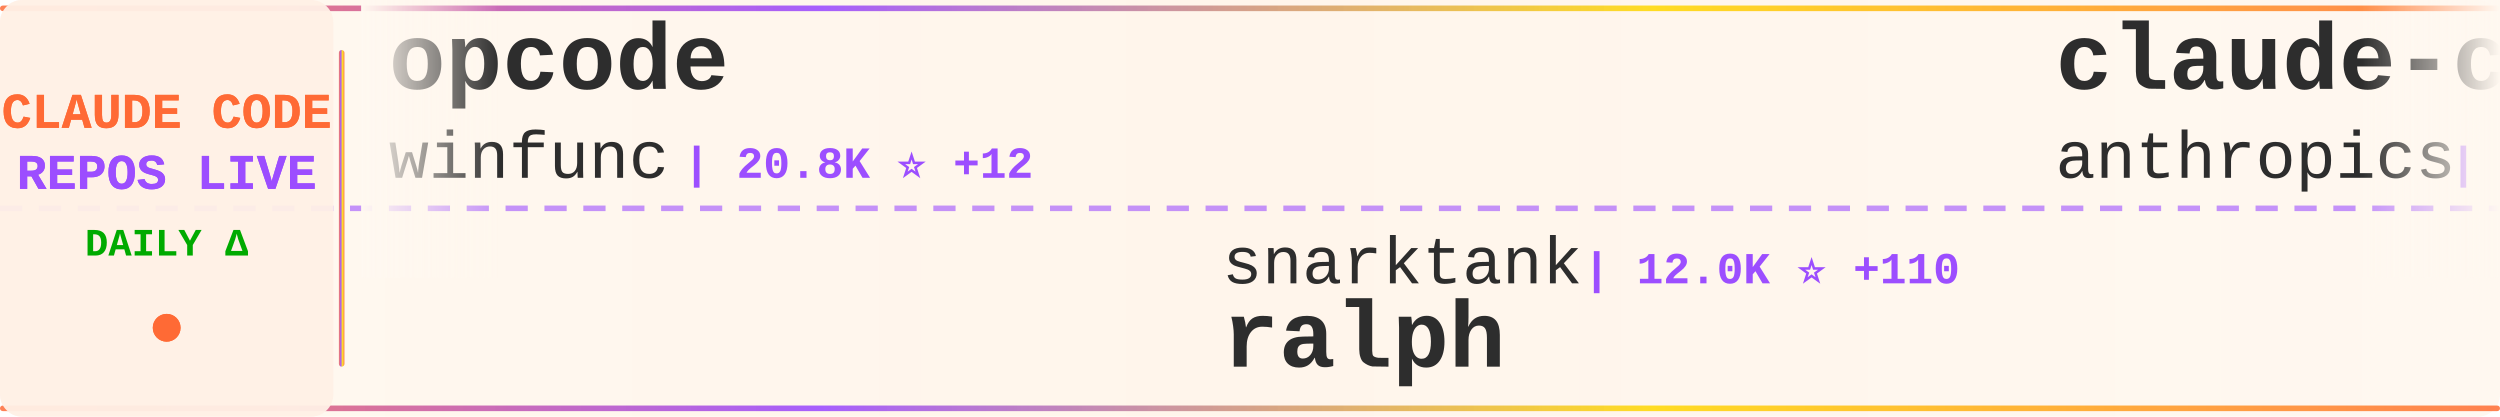
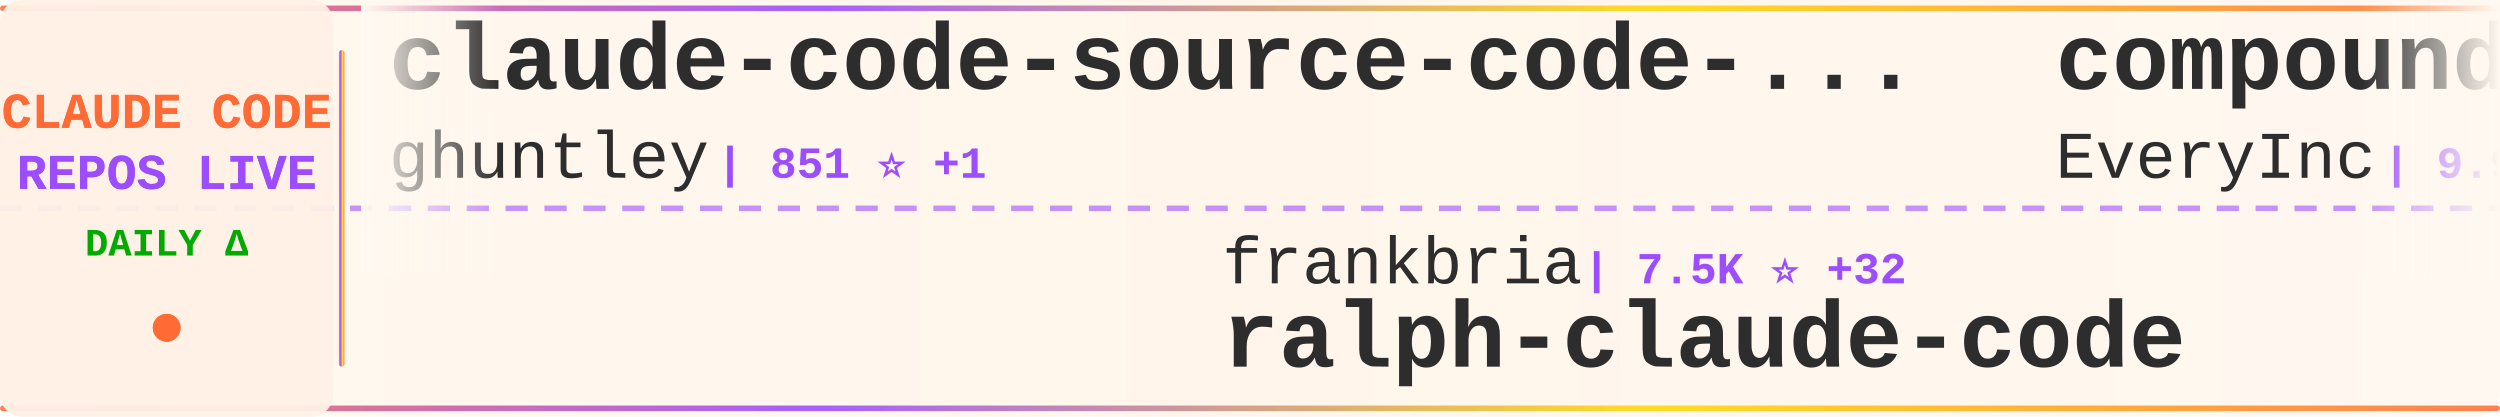
<svg xmlns="http://www.w3.org/2000/svg" width="900" height="150">
  <defs>
    <linearGradient id="tickerBg" x1="0%" y1="0%" x2="100%" y2="0%">
      <stop offset="0%" style="stop-color:#fff8f0;stop-opacity:0.98" />
      <stop offset="50%" style="stop-color:#fff5eb;stop-opacity:1" />
      <stop offset="100%" style="stop-color:#fff8f0;stop-opacity:0.98" />
    </linearGradient>
    <linearGradient id="borderGrad" x1="0%" y1="0%" x2="100%" y2="0%">
      <stop offset="0%" style="stop-color:#FF6B35;stop-opacity:0.85">
        <animate attributeName="stop-opacity" values="0.85;1;0.85" dur="2s" repeatCount="indefinite" />
      </stop>
      <stop offset="33%" style="stop-color:#9C4EFF;stop-opacity:0.9">
        <animate attributeName="stop-opacity" values="0.9;1;0.9" dur="2.2s" repeatCount="indefinite" />
      </stop>
      <stop offset="66%" style="stop-color:#FFD700;stop-opacity:0.85">
        <animate attributeName="stop-opacity" values="0.85;1;0.85" dur="1.8s" repeatCount="indefinite" />
      </stop>
      <stop offset="100%" style="stop-color:#FF6B35;stop-opacity:0.85">
        <animate attributeName="stop-opacity" values="0.85;1;0.85" dur="2s" repeatCount="indefinite" />
      </stop>
    </linearGradient>
    <filter id="textGlow">
      <feGaussianBlur stdDeviation="0.15" result="coloredBlur" />
      <feMerge>
        <feMergeNode in="coloredBlur" />
        <feMergeNode in="SourceGraphic" />
      </feMerge>
    </filter>
    <filter id="metricGlow">
      <feGaussianBlur stdDeviation="0.2" result="coloredBlur" />
      <feMerge>
        <feMergeNode in="coloredBlur" />
        <feMergeNode in="SourceGraphic" />
      </feMerge>
    </filter>
    <linearGradient id="leftFade" x1="0%" y1="0%" x2="100%" y2="0%">
      <stop offset="0%" style="stop-color:#fff8f0;stop-opacity:1" />
      <stop offset="100%" style="stop-color:#fff8f0;stop-opacity:0" />
    </linearGradient>
    <linearGradient id="rightFade" x1="0%" y1="0%" x2="100%" y2="0%">
      <stop offset="0%" style="stop-color:#fff8f0;stop-opacity:0" />
      <stop offset="100%" style="stop-color:#fff8f0;stop-opacity:1" />
    </linearGradient>
  </defs>
  <rect width="900" height="150" fill="url(#tickerBg)" rx="8" />
  <rect x="0" y="2" width="900" height="2" fill="url(#borderGrad)" rx="1" />
  <rect x="0" y="146" width="900" height="2" fill="url(#borderGrad)" rx="1" />
  <line x1="0" y1="75" x2="900" y2="75" stroke="#9C4EFF" stroke-width="2" stroke-dasharray="8 6" opacity="0.6" />
  <rect x="0" y="0" width="120" height="150" fill="#fff0e6" opacity="0.95" rx="8" />
  <text x="60" y="46" font-family="'Courier New', monospace" font-size="18" font-weight="bold" fill="#FF6B35" text-anchor="middle" filter="url(#textGlow)">
    CLAUDE CODE
  </text>
  <text x="60" y="68" font-family="'Courier New', monospace" font-size="18" font-weight="bold" fill="#9C4EFF" text-anchor="middle" filter="url(#textGlow)">
    REPOS LIVE
  </text>
  <text x="60" y="92" font-family="'Courier New', monospace" font-size="14" font-weight="bold" fill="#00aa00" text-anchor="middle">
    DAILY Δ
  </text>
  <circle cx="60" cy="118" r="5" fill="#FF6B35" filter="url(#metricGlow)">
    <animate attributeName="r" values="4;6;4" dur="1.5s" repeatCount="indefinite" />
    <animate attributeName="opacity" values="0.6;1;0.6" dur="1.5s" repeatCount="indefinite" />
  </circle>
  <rect x="122" y="18" width="2" height="114" fill="url(#borderGrad)" rx="1" />
  <clipPath id="tickerClip">
    <rect x="130" y="0" width="770" height="150" />
  </clipPath>
  <g clip-path="url(#tickerClip)">
    <g id="tickerItems">
      <animateTransform attributeName="transform" attributeType="XML" type="translate" from="0 0" to="-3000 0" dur="54s" repeatCount="indefinite" />
      <g transform="translate(0, 0)">
-         <text x="140" y="32" font-family="'Courier New', monospace" font-size="34" font-weight="bold" fill="#2d2d2d">opcode</text>
-         <text x="140" y="64" font-family="'Courier New', monospace" font-size="24" font-weight="normal" fill="#2d2d2d" opacity="1.0">winfunc</text>
-         <text x="246" y="64" font-family="'Courier New', monospace" font-size="16" font-weight="bold" fill="#9C4EFF"> | 20.8K ⭐ +12</text>
+         <text x="140" y="32" font-family="'Courier New', monospace" font-size="34" font-weight="bold" fill="#2d2d2d">claude-code-source-code-...</text>
+         <text x="140" y="64" font-family="'Courier New', monospace" font-size="24" font-weight="normal" fill="#2d2d2d" opacity="1.0">ghuntley</text>
+         <text x="258" y="64" font-family="'Courier New', monospace" font-size="16" font-weight="bold" fill="#9C4EFF"> | 851 ⭐ +1</text>
      </g>
      <g transform="translate(300, 0)">
-         <text x="140" y="102" font-family="'Courier New', monospace" font-size="24" font-weight="normal" fill="#2d2d2d" opacity="1.0">snarktank</text>
-         <text x="270" y="102" font-family="'Courier New', monospace" font-size="16" font-weight="bold" fill="#9C4EFF"> | 12.0K ⭐ +110</text>
-         <text x="140" y="132" font-family="'Courier New', monospace" font-size="34" font-weight="bold" fill="#2d2d2d">ralph</text>
+         <text x="140" y="102" font-family="'Courier New', monospace" font-size="24" font-weight="normal" fill="#2d2d2d" opacity="1.0">frankbria</text>
+         <text x="270" y="102" font-family="'Courier New', monospace" font-size="16" font-weight="bold" fill="#9C4EFF"> | 7.5K ⭐ +32</text>
+         <text x="140" y="132" font-family="'Courier New', monospace" font-size="34" font-weight="bold" fill="#2d2d2d">ralph-claude-code</text>
      </g>
      <g transform="translate(600, 0)">
-         <text x="140" y="32" font-family="'Courier New', monospace" font-size="34" font-weight="bold" fill="#2d2d2d">claude-code-action</text>
-         <text x="140" y="64" font-family="'Courier New', monospace" font-size="24" font-weight="normal" fill="#2d2d2d" opacity="1.0">anthropics</text>
-         <text x="282" y="64" font-family="'Courier New', monospace" font-size="16" font-weight="bold" fill="#9C4EFF"> | 6.0K ⭐ +20</text>
+         <text x="140" y="32" font-family="'Courier New', monospace" font-size="34" font-weight="bold" fill="#2d2d2d">compound-engineering-plu...</text>
+         <text x="140" y="64" font-family="'Courier New', monospace" font-size="24" font-weight="normal" fill="#2d2d2d" opacity="1.0">EveryInc</text>
+         <text x="258" y="64" font-family="'Courier New', monospace" font-size="16" font-weight="bold" fill="#9C4EFF"> | 9.9K ⭐ +49</text>
      </g>
      <g transform="translate(900, 0)">
-         <text x="140" y="102" font-family="'Courier New', monospace" font-size="24" font-weight="normal" fill="#2d2d2d" opacity="1.0">revfactory</text>
-         <text x="282" y="102" font-family="'Courier New', monospace" font-size="16" font-weight="bold" fill="#9C4EFF"> | 760 ⭐ +2</text>
-         <text x="140" y="132" font-family="'Courier New', monospace" font-size="34" font-weight="bold" fill="#2d2d2d">claude-code-mastering</text>
+         <text x="140" y="102" font-family="'Courier New', monospace" font-size="24" font-weight="normal" fill="#2d2d2d" opacity="1.0">diet103</text>
+         <text x="246" y="102" font-family="'Courier New', monospace" font-size="16" font-weight="bold" fill="#9C4EFF"> | 9.2K ⭐ +23</text>
+         <text x="140" y="132" font-family="'Courier New', monospace" font-size="34" font-weight="bold" fill="#2d2d2d">claude-code-infrastructu...</text>
      </g>
      <g transform="translate(1200, 0)">
-         <text x="140" y="32" font-family="'Courier New', monospace" font-size="34" font-weight="bold" fill="#2d2d2d">CLIProxyAPI</text>
-         <text x="140" y="64" font-family="'Courier New', monospace" font-size="24" font-weight="normal" fill="#2d2d2d" opacity="1.0">router-for-me</text>
-         <text x="318" y="64" font-family="'Courier New', monospace" font-size="16" font-weight="bold" fill="#9C4EFF"> | 13.2K ⭐ +244</text>
+         <text x="140" y="32" font-family="'Courier New', monospace" font-size="34" font-weight="bold" fill="#2d2d2d">claude-code-tools</text>
+         <text x="140" y="64" font-family="'Courier New', monospace" font-size="24" font-weight="normal" fill="#2d2d2d" opacity="1.0">pchalasani</text>
+         <text x="282" y="64" font-family="'Courier New', monospace" font-size="16" font-weight="bold" fill="#9C4EFF"> | 1.5K ⭐ +19</text>
      </g>
      <g transform="translate(1500, 0)">
-         <text x="140" y="102" font-family="'Courier New', monospace" font-size="24" font-weight="normal" fill="#2d2d2d" opacity="1.0">severity1</text>
-         <text x="270" y="102" font-family="'Courier New', monospace" font-size="16" font-weight="bold" fill="#9C4EFF"> | 1.2K ⭐ +3</text>
-         <text x="140" y="132" font-family="'Courier New', monospace" font-size="34" font-weight="bold" fill="#2d2d2d">claude-code-prompt-impro...</text>
+         <text x="140" y="102" font-family="'Courier New', monospace" font-size="24" font-weight="normal" fill="#2d2d2d" opacity="1.0">router-for-me</text>
+         <text x="318" y="102" font-family="'Courier New', monospace" font-size="16" font-weight="bold" fill="#9C4EFF"> | 13.2K ⭐ +260</text>
+         <text x="140" y="132" font-family="'Courier New', monospace" font-size="34" font-weight="bold" fill="#2d2d2d">CLIProxyAPI</text>
      </g>
      <g transform="translate(1800, 0)">
-         <text x="140" y="32" font-family="'Courier New', monospace" font-size="34" font-weight="bold" fill="#2d2d2d">my-claude-code-setup</text>
-         <text x="140" y="64" font-family="'Courier New', monospace" font-size="24" font-weight="normal" fill="#2d2d2d" opacity="1.0">centminmod</text>
-         <text x="282" y="64" font-family="'Courier New', monospace" font-size="16" font-weight="bold" fill="#9C4EFF"> | 1.9K ⭐ +4</text>
+         <text x="140" y="32" font-family="'Courier New', monospace" font-size="34" font-weight="bold" fill="#2d2d2d">claude-code-webui</text>
+         <text x="140" y="64" font-family="'Courier New', monospace" font-size="24" font-weight="normal" fill="#2d2d2d" opacity="1.0">sugyan</text>
+         <text x="234" y="64" font-family="'Courier New', monospace" font-size="16" font-weight="bold" fill="#9C4EFF"> | 944 ⭐ +4</text>
      </g>
      <g transform="translate(2100, 0)">
-         <text x="140" y="102" font-family="'Courier New', monospace" font-size="24" font-weight="normal" fill="#2d2d2d" opacity="1.0">anthropics</text>
-         <text x="282" y="102" font-family="'Courier New', monospace" font-size="16" font-weight="bold" fill="#9C4EFF"> | 83.6K ⭐ +1.1K</text>
-         <text x="140" y="132" font-family="'Courier New', monospace" font-size="34" font-weight="bold" fill="#2d2d2d">skills</text>
+         <text x="140" y="102" font-family="'Courier New', monospace" font-size="24" font-weight="normal" fill="#2d2d2d" opacity="1.0">1rgs</text>
+         <text x="210" y="102" font-family="'Courier New', monospace" font-size="16" font-weight="bold" fill="#9C4EFF"> | 3.1K ⭐ +8</text>
+         <text x="140" y="132" font-family="'Courier New', monospace" font-size="34" font-weight="bold" fill="#2d2d2d">claude-code-proxy</text>
      </g>
      <g transform="translate(2400, 0)">
-         <text x="140" y="32" font-family="'Courier New', monospace" font-size="34" font-weight="bold" fill="#2d2d2d">claude-code-transcripts</text>
-         <text x="140" y="64" font-family="'Courier New', monospace" font-size="24" font-weight="normal" fill="#2d2d2d" opacity="1.0">simonw</text>
-         <text x="234" y="64" font-family="'Courier New', monospace" font-size="16" font-weight="bold" fill="#9C4EFF"> | 1.1K ⭐ +4</text>
+         <text x="140" y="32" font-family="'Courier New', monospace" font-size="34" font-weight="bold" fill="#2d2d2d">Claude-Code-Usage-Monito...</text>
+         <text x="140" y="64" font-family="'Courier New', monospace" font-size="24" font-weight="normal" fill="#2d2d2d" opacity="1.0">Maciek-roboblog</text>
+         <text x="342" y="64" font-family="'Courier New', monospace" font-size="16" font-weight="bold" fill="#9C4EFF"> | 6.8K ⭐ +17</text>
      </g>
      <g transform="translate(2700, 0)">
-         <text x="140" y="102" font-family="'Courier New', monospace" font-size="24" font-weight="normal" fill="#2d2d2d" opacity="1.0">andrepimenta</text>
-         <text x="306" y="102" font-family="'Courier New', monospace" font-size="16" font-weight="bold" fill="#9C4EFF"> | 995 ⭐ +1</text>
-         <text x="140" y="132" font-family="'Courier New', monospace" font-size="34" font-weight="bold" fill="#2d2d2d">claude-code-chat</text>
+         <text x="140" y="102" font-family="'Courier New', monospace" font-size="24" font-weight="normal" fill="#2d2d2d" opacity="1.0">upstash</text>
+         <text x="246" y="102" font-family="'Courier New', monospace" font-size="16" font-weight="bold" fill="#9C4EFF"> | 47.7K ⭐ +120</text>
+         <text x="140" y="132" font-family="'Courier New', monospace" font-size="34" font-weight="bold" fill="#2d2d2d">context7</text>
      </g>
      <g transform="translate(3000, 0)">
-         <text x="140" y="32" font-family="'Courier New', monospace" font-size="34" font-weight="bold" fill="#2d2d2d">opcode</text>
-         <text x="140" y="64" font-family="'Courier New', monospace" font-size="24" font-weight="normal" fill="#2d2d2d" opacity="1.0">winfunc</text>
-         <text x="246" y="64" font-family="'Courier New', monospace" font-size="16" font-weight="bold" fill="#9C4EFF"> | 20.8K ⭐ +12</text>
+         <text x="140" y="32" font-family="'Courier New', monospace" font-size="34" font-weight="bold" fill="#2d2d2d">claude-code-source-code-...</text>
+         <text x="140" y="64" font-family="'Courier New', monospace" font-size="24" font-weight="normal" fill="#2d2d2d" opacity="1.0">ghuntley</text>
+         <text x="258" y="64" font-family="'Courier New', monospace" font-size="16" font-weight="bold" fill="#9C4EFF"> | 851 ⭐ +1</text>
      </g>
      <g transform="translate(3300, 0)">
-         <text x="140" y="102" font-family="'Courier New', monospace" font-size="24" font-weight="normal" fill="#2d2d2d" opacity="1.0">snarktank</text>
-         <text x="270" y="102" font-family="'Courier New', monospace" font-size="16" font-weight="bold" fill="#9C4EFF"> | 12.0K ⭐ +110</text>
-         <text x="140" y="132" font-family="'Courier New', monospace" font-size="34" font-weight="bold" fill="#2d2d2d">ralph</text>
+         <text x="140" y="102" font-family="'Courier New', monospace" font-size="24" font-weight="normal" fill="#2d2d2d" opacity="1.0">frankbria</text>
+         <text x="270" y="102" font-family="'Courier New', monospace" font-size="16" font-weight="bold" fill="#9C4EFF"> | 7.5K ⭐ +32</text>
+         <text x="140" y="132" font-family="'Courier New', monospace" font-size="34" font-weight="bold" fill="#2d2d2d">ralph-claude-code</text>
      </g>
      <g transform="translate(3600, 0)">
-         <text x="140" y="32" font-family="'Courier New', monospace" font-size="34" font-weight="bold" fill="#2d2d2d">claude-code-action</text>
-         <text x="140" y="64" font-family="'Courier New', monospace" font-size="24" font-weight="normal" fill="#2d2d2d" opacity="1.0">anthropics</text>
-         <text x="282" y="64" font-family="'Courier New', monospace" font-size="16" font-weight="bold" fill="#9C4EFF"> | 6.0K ⭐ +20</text>
+         <text x="140" y="32" font-family="'Courier New', monospace" font-size="34" font-weight="bold" fill="#2d2d2d">compound-engineering-plu...</text>
+         <text x="140" y="64" font-family="'Courier New', monospace" font-size="24" font-weight="normal" fill="#2d2d2d" opacity="1.0">EveryInc</text>
+         <text x="258" y="64" font-family="'Courier New', monospace" font-size="16" font-weight="bold" fill="#9C4EFF"> | 9.9K ⭐ +49</text>
      </g>
      <g transform="translate(3900, 0)">
-         <text x="140" y="102" font-family="'Courier New', monospace" font-size="24" font-weight="normal" fill="#2d2d2d" opacity="1.0">revfactory</text>
-         <text x="282" y="102" font-family="'Courier New', monospace" font-size="16" font-weight="bold" fill="#9C4EFF"> | 760 ⭐ +2</text>
-         <text x="140" y="132" font-family="'Courier New', monospace" font-size="34" font-weight="bold" fill="#2d2d2d">claude-code-mastering</text>
+         <text x="140" y="102" font-family="'Courier New', monospace" font-size="24" font-weight="normal" fill="#2d2d2d" opacity="1.0">diet103</text>
+         <text x="246" y="102" font-family="'Courier New', monospace" font-size="16" font-weight="bold" fill="#9C4EFF"> | 9.2K ⭐ +23</text>
+         <text x="140" y="132" font-family="'Courier New', monospace" font-size="34" font-weight="bold" fill="#2d2d2d">claude-code-infrastructu...</text>
      </g>
    </g>
  </g>
  <rect x="130" y="0" width="50" height="100" fill="url(#leftFade)" />
  <rect x="850" y="0" width="50" height="100" fill="url(#rightFade)" />
</svg>
